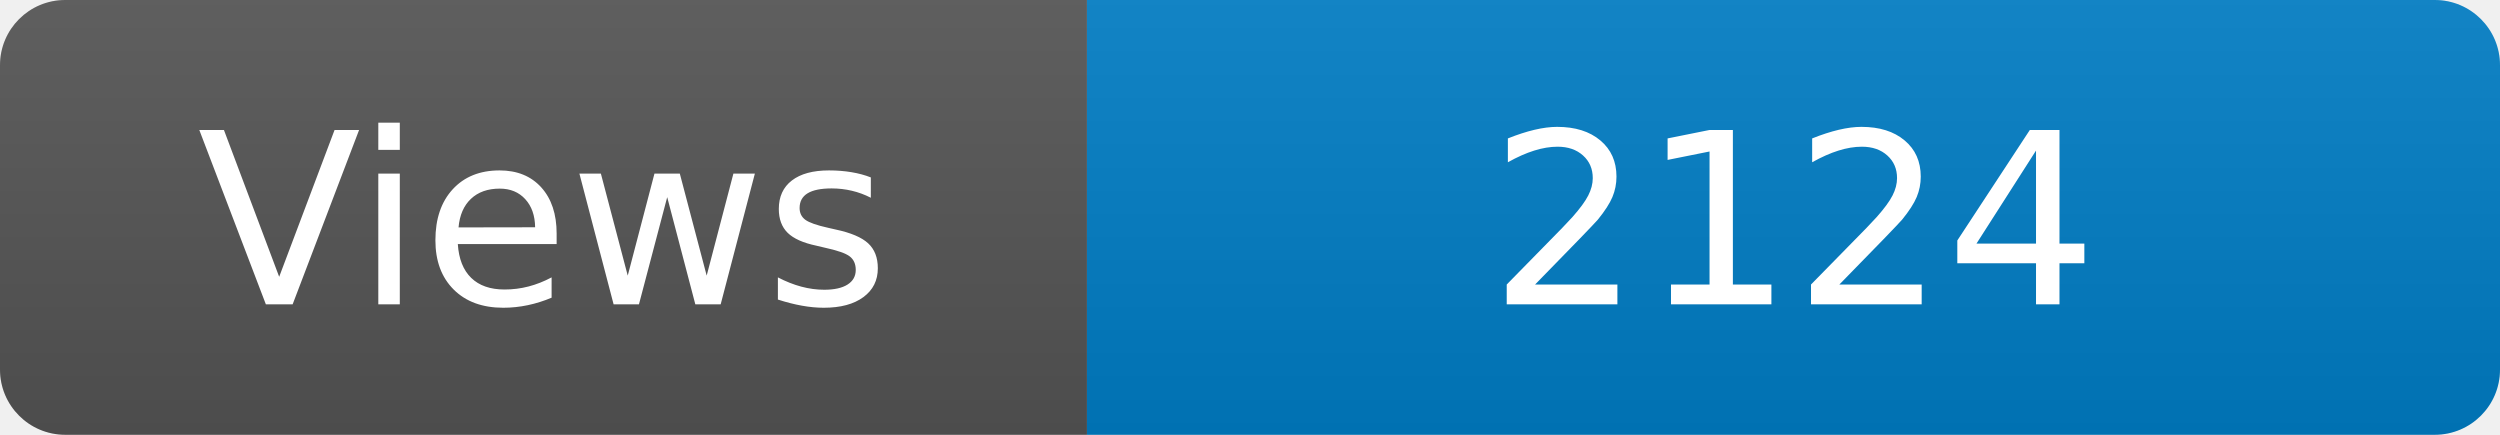
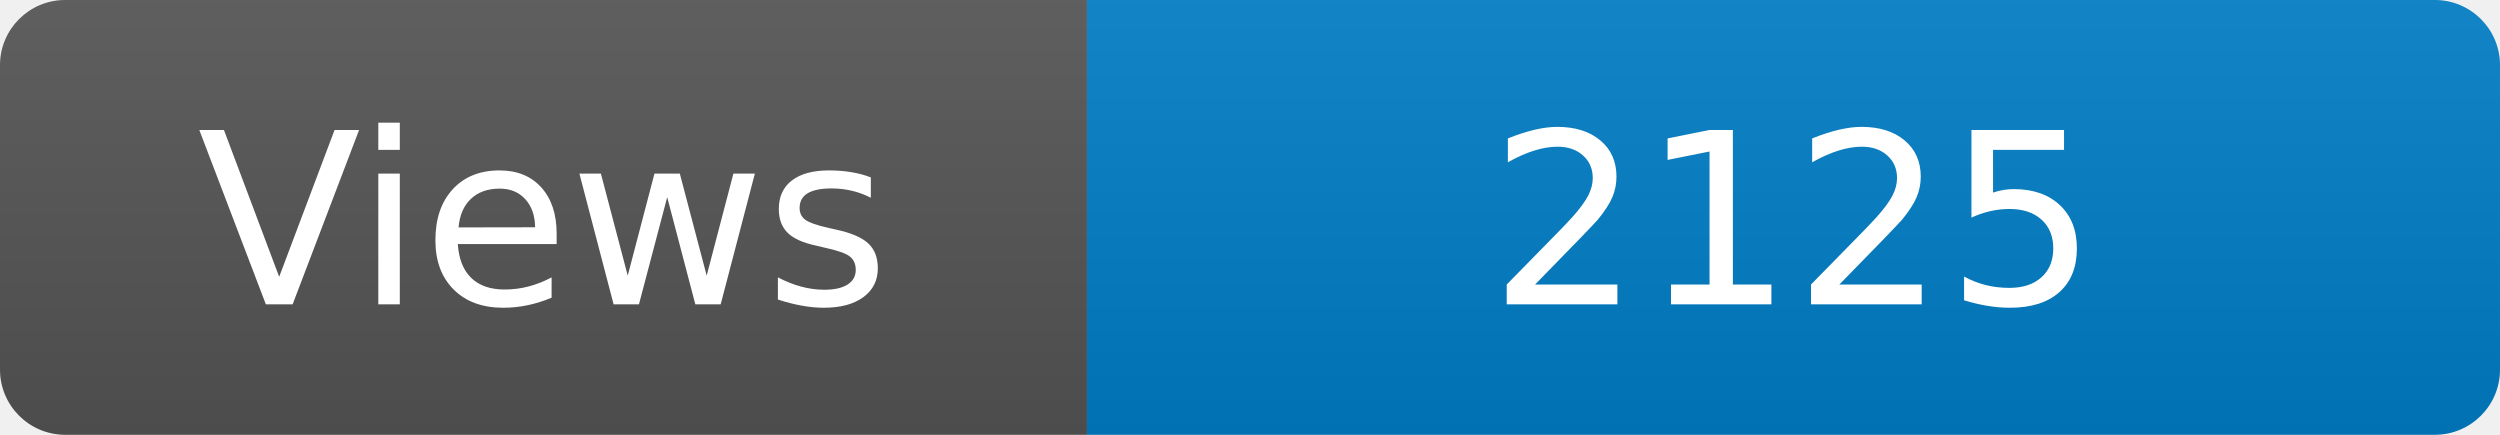
<svg xmlns="http://www.w3.org/2000/svg" width="115" height="20" role="img" aria-label="Maintained?: yes">
  <linearGradient id="s" x2="0" y2="100%">
    <stop offset="0" stop-color="#bbb" stop-opacity=".1" />
    <stop offset="1" stop-opacity=".1" />
  </linearGradient>
  <clipPath id="r">
    <rect width="115" height="20" rx="3" fill="#fff" />
  </clipPath>
  <g clip-path="url(#r)">
    <rect width="50" height="20" fill="#555" />
    <rect x="50" width="160" height="20" fill="#007ec6" />
    <rect width="115" height="20" fill="url(#s)" />
  </g>
  <g fill="#fff" text-anchor="middle" font-family="Verdana,Geneva,DejaVu Sans,sans-serif" font-size="110">
    <text x="250" y="140" transform="scale(.1)" fill="#fff">Views</text>
-     <text x="825" y="140" transform="scale(.1)" fill="#fff">2124</text>
+     <text x="825" y="140" transform="scale(.1)" fill="#fff">2125</text>
  </g>
</svg>
